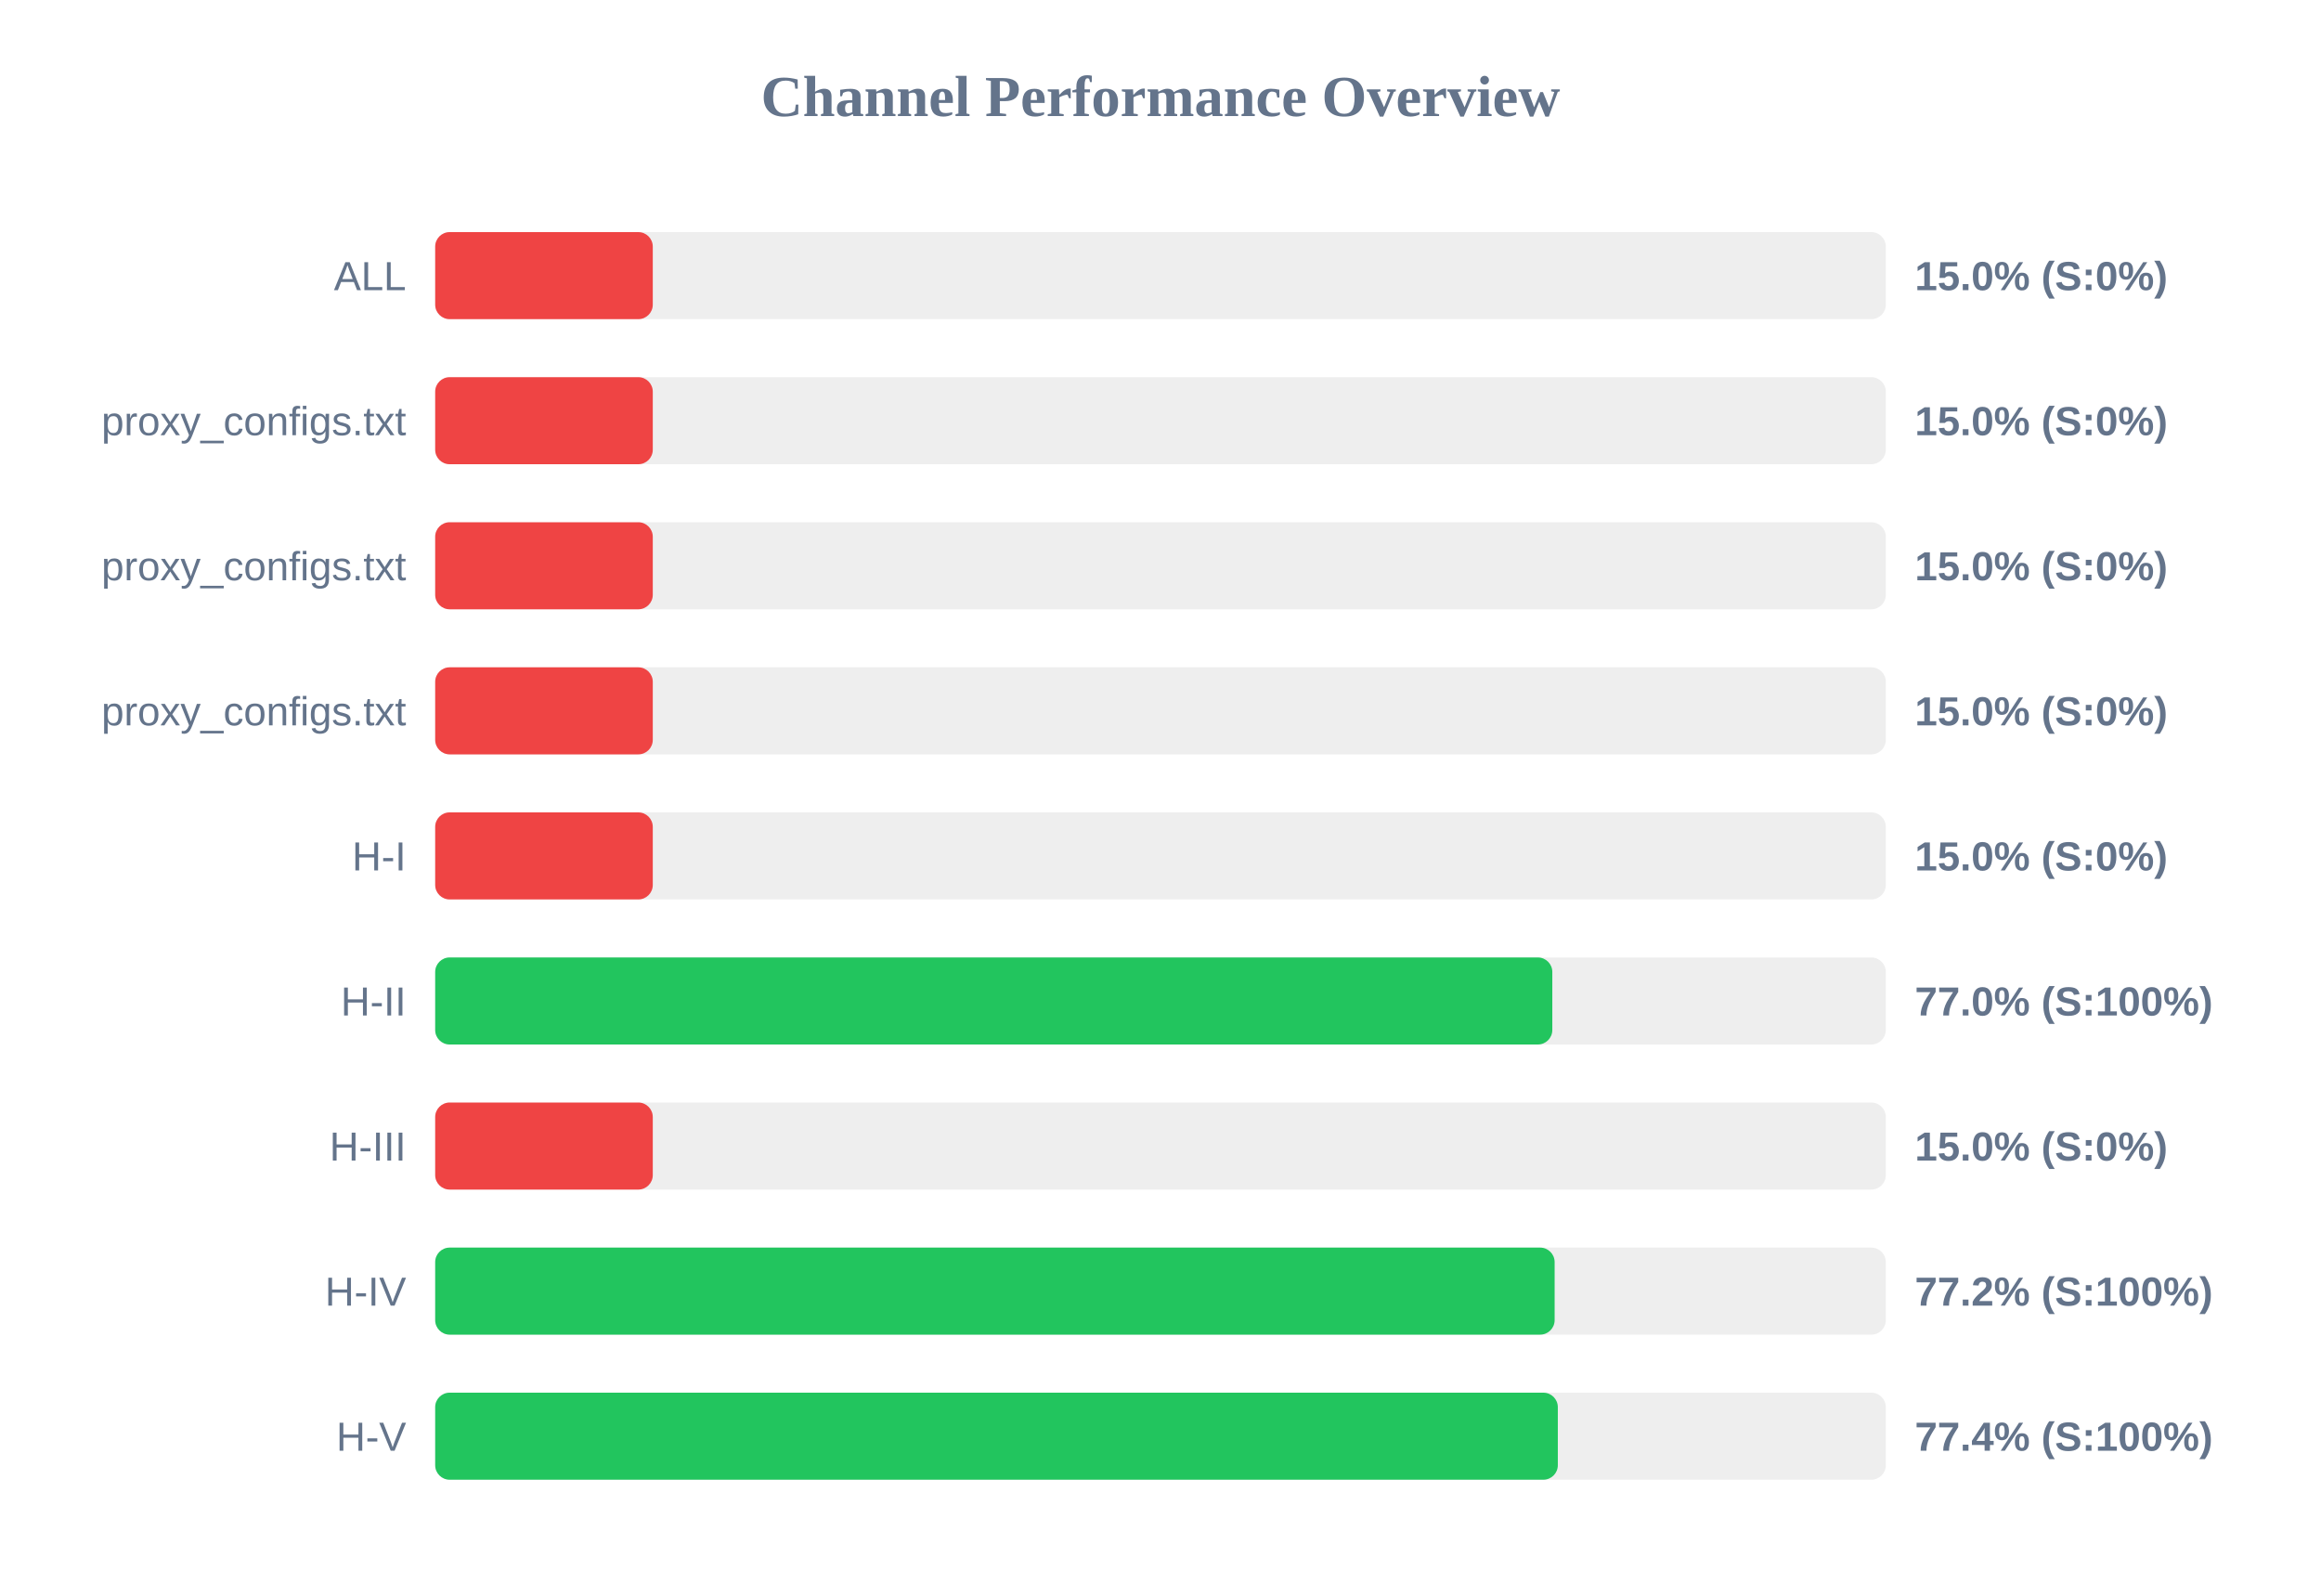
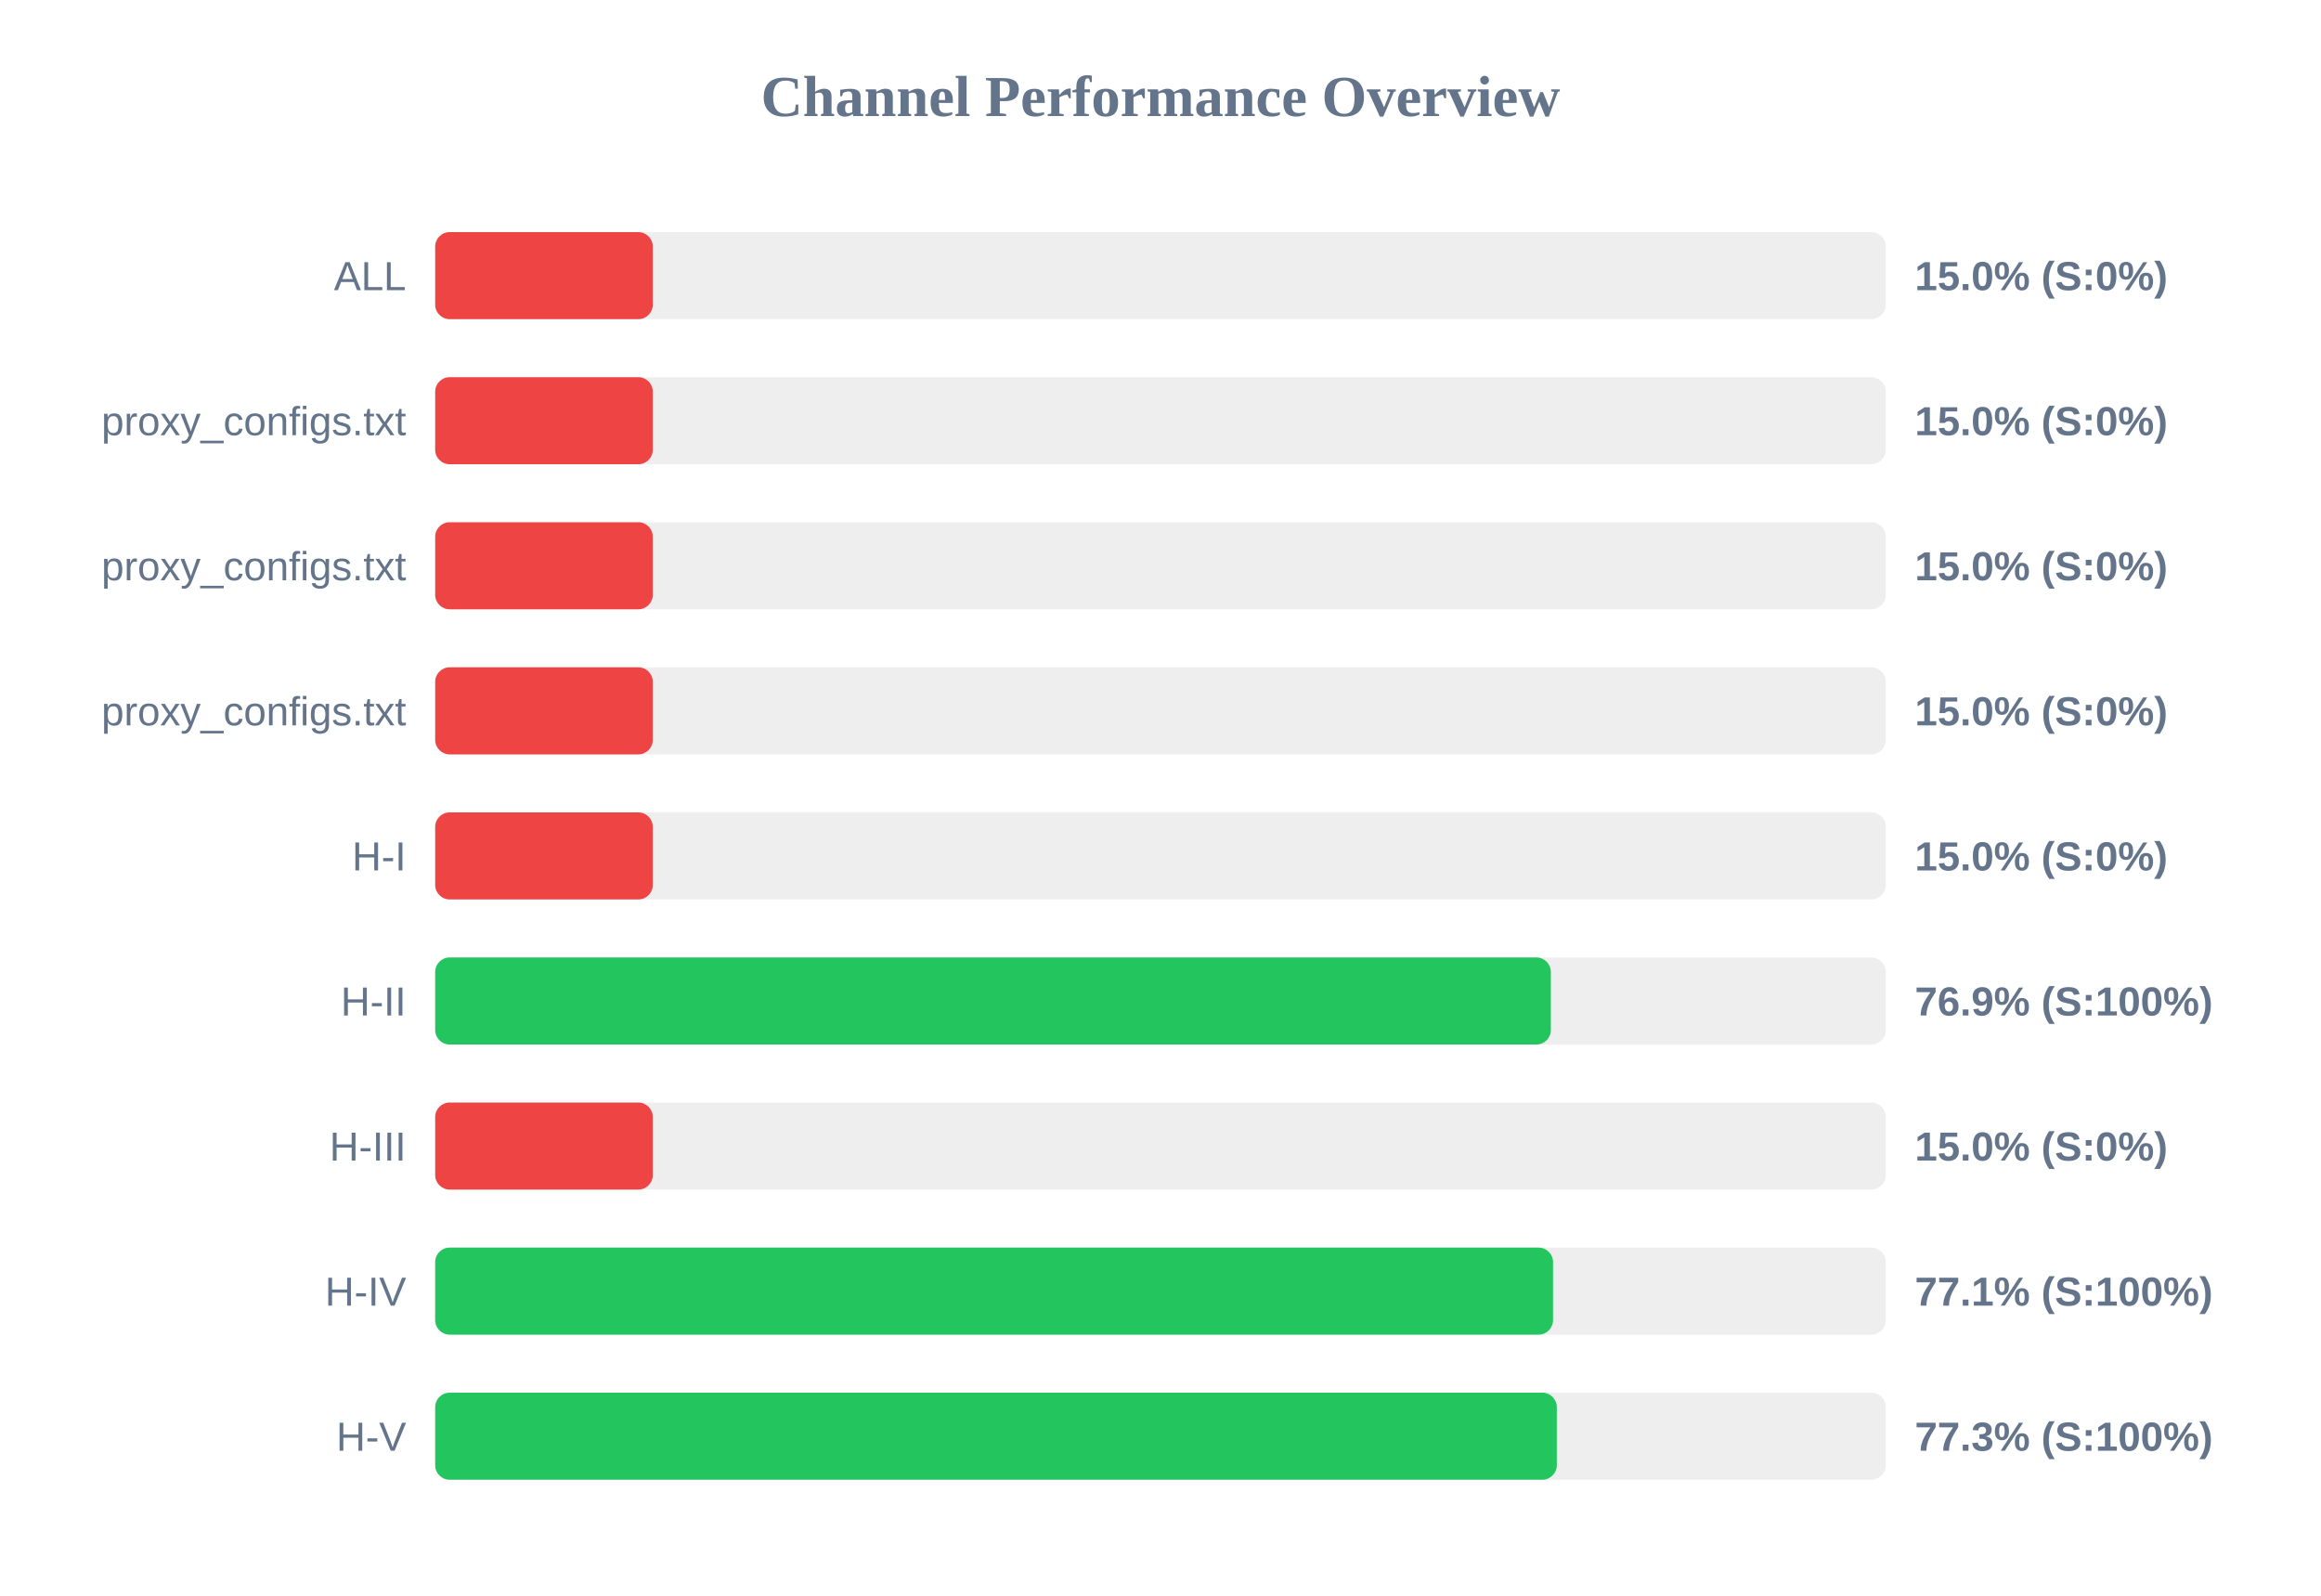
<svg xmlns="http://www.w3.org/2000/svg" width="800" height="550" version="1.1">
  <style>
        .row { font: 14px Arial; fill: #64748b; }
        .score { font: bold 14px Arial; fill: #64748b; }
    </style>
  <text x="400" y="40" text-anchor="middle" font-size="20px" font-weight="bold" fill="#64748b">Channel Performance Overview</text>
  <rect x="150" y="80" width="500" height="30" fill="#eee" rx="5" />
  <rect x="150" y="80" width="75.0" height="30" fill="#ef4444" rx="5" />
  <text x="140" y="100" text-anchor="end" class="row">ALL</text>
  <text x="660" y="100" text-anchor="start" class="score">15.0% (S:0%)</text>
  <rect x="150" y="130" width="500" height="30" fill="#eee" rx="5" />
  <rect x="150" y="130" width="75.0" height="30" fill="#ef4444" rx="5" />
  <text x="140" y="150" text-anchor="end" class="row">proxy_configs.txt</text>
  <text x="660" y="150" text-anchor="start" class="score">15.0% (S:0%)</text>
  <rect x="150" y="180" width="500" height="30" fill="#eee" rx="5" />
  <rect x="150" y="180" width="75.0" height="30" fill="#ef4444" rx="5" />
  <text x="140" y="200" text-anchor="end" class="row">proxy_configs.txt</text>
  <text x="660" y="200" text-anchor="start" class="score">15.0% (S:0%)</text>
  <rect x="150" y="230" width="500" height="30" fill="#eee" rx="5" />
  <rect x="150" y="230" width="75.0" height="30" fill="#ef4444" rx="5" />
  <text x="140" y="250" text-anchor="end" class="row">proxy_configs.txt</text>
  <text x="660" y="250" text-anchor="start" class="score">15.0% (S:0%)</text>
  <rect x="150" y="280" width="500" height="30" fill="#eee" rx="5" />
  <rect x="150" y="280" width="75.0" height="30" fill="#ef4444" rx="5" />
  <text x="140" y="300" text-anchor="end" class="row">H-I</text>
  <text x="660" y="300" text-anchor="start" class="score">15.0% (S:0%)</text>
  <rect x="150" y="330" width="500" height="30" fill="#eee" rx="5" />
-   <rect x="150" y="330" width="385.05" height="30" fill="#22c55e" rx="5" />
+   <rect x="150" y="330" width="384.55" height="30" fill="#22c55e" rx="5" />
  <text x="140" y="350" text-anchor="end" class="row">H-II</text>
-   <text x="660" y="350" text-anchor="start" class="score">77.0% (S:100%)</text>
+   <text x="660" y="350" text-anchor="start" class="score">76.9% (S:100%)</text>
  <rect x="150" y="380" width="500" height="30" fill="#eee" rx="5" />
  <rect x="150" y="380" width="75.0" height="30" fill="#ef4444" rx="5" />
  <text x="140" y="400" text-anchor="end" class="row">H-III</text>
  <text x="660" y="400" text-anchor="start" class="score">15.0% (S:0%)</text>
  <rect x="150" y="430" width="500" height="30" fill="#eee" rx="5" />
-   <rect x="150" y="430" width="385.85" height="30" fill="#22c55e" rx="5" />
+   <rect x="150" y="430" width="385.3" height="30" fill="#22c55e" rx="5" />
  <text x="140" y="450" text-anchor="end" class="row">H-IV</text>
-   <text x="660" y="450" text-anchor="start" class="score">77.2% (S:100%)</text>
+   <text x="660" y="450" text-anchor="start" class="score">77.1% (S:100%)</text>
  <rect x="150" y="480" width="500" height="30" fill="#eee" rx="5" />
-   <rect x="150" y="480" width="386.95" height="30" fill="#22c55e" rx="5" />
+   <rect x="150" y="480" width="386.6" height="30" fill="#22c55e" rx="5" />
  <text x="140" y="500" text-anchor="end" class="row">H-V</text>
-   <text x="660" y="500" text-anchor="start" class="score">77.4% (S:100%)</text>
+   <text x="660" y="500" text-anchor="start" class="score">77.3% (S:100%)</text>
</svg>
